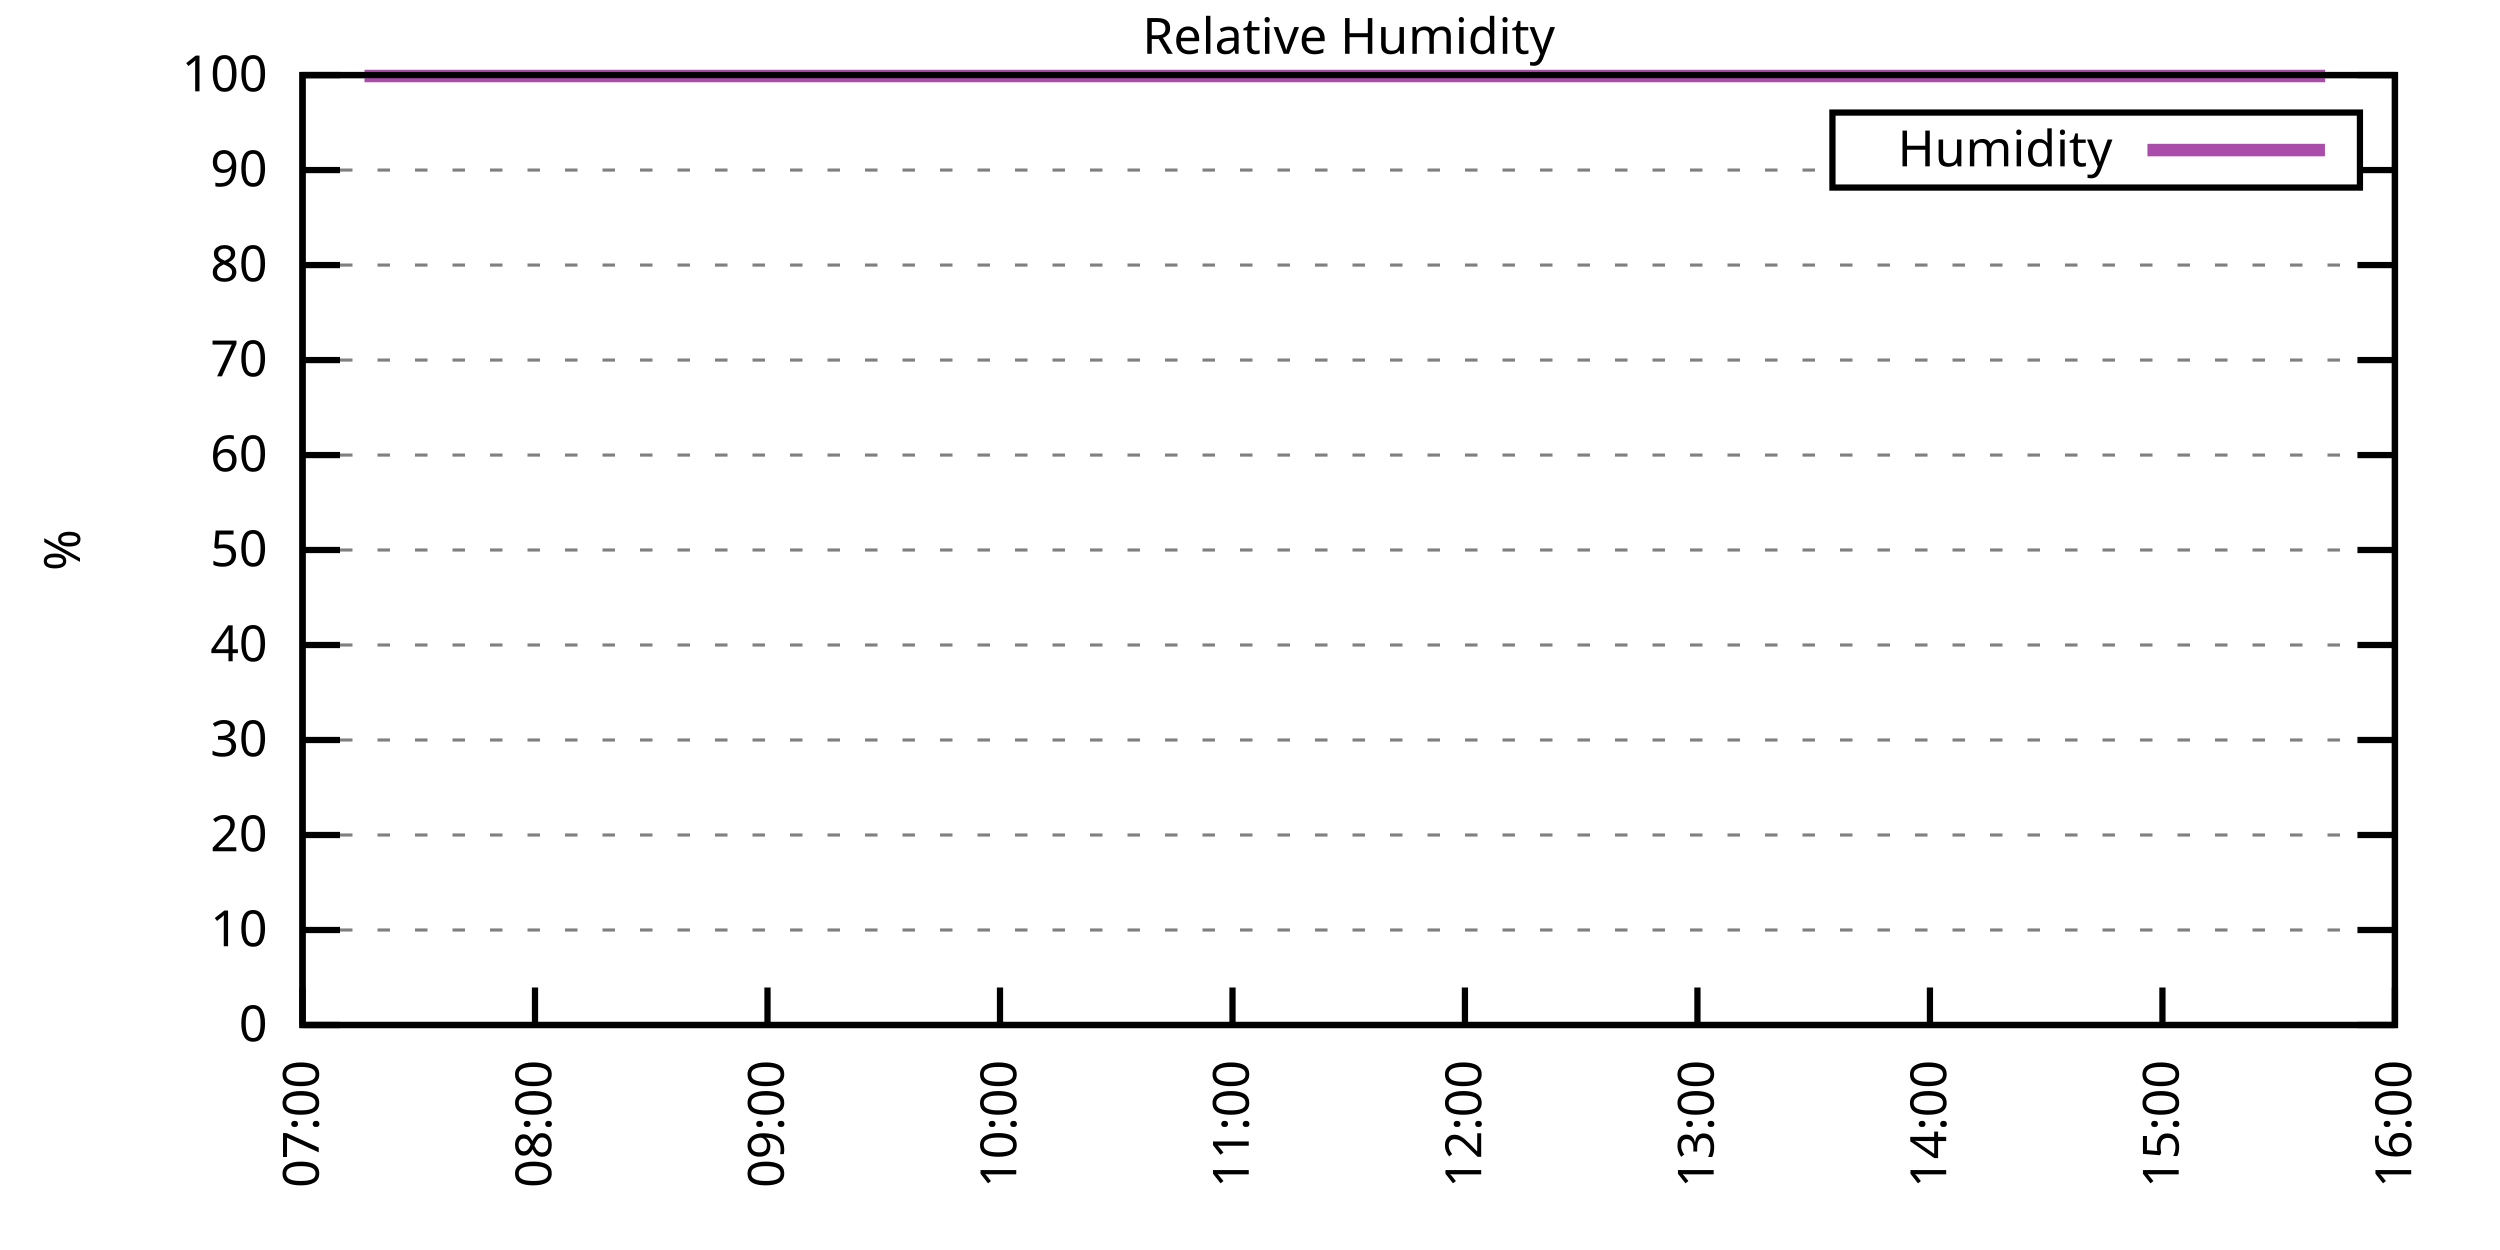
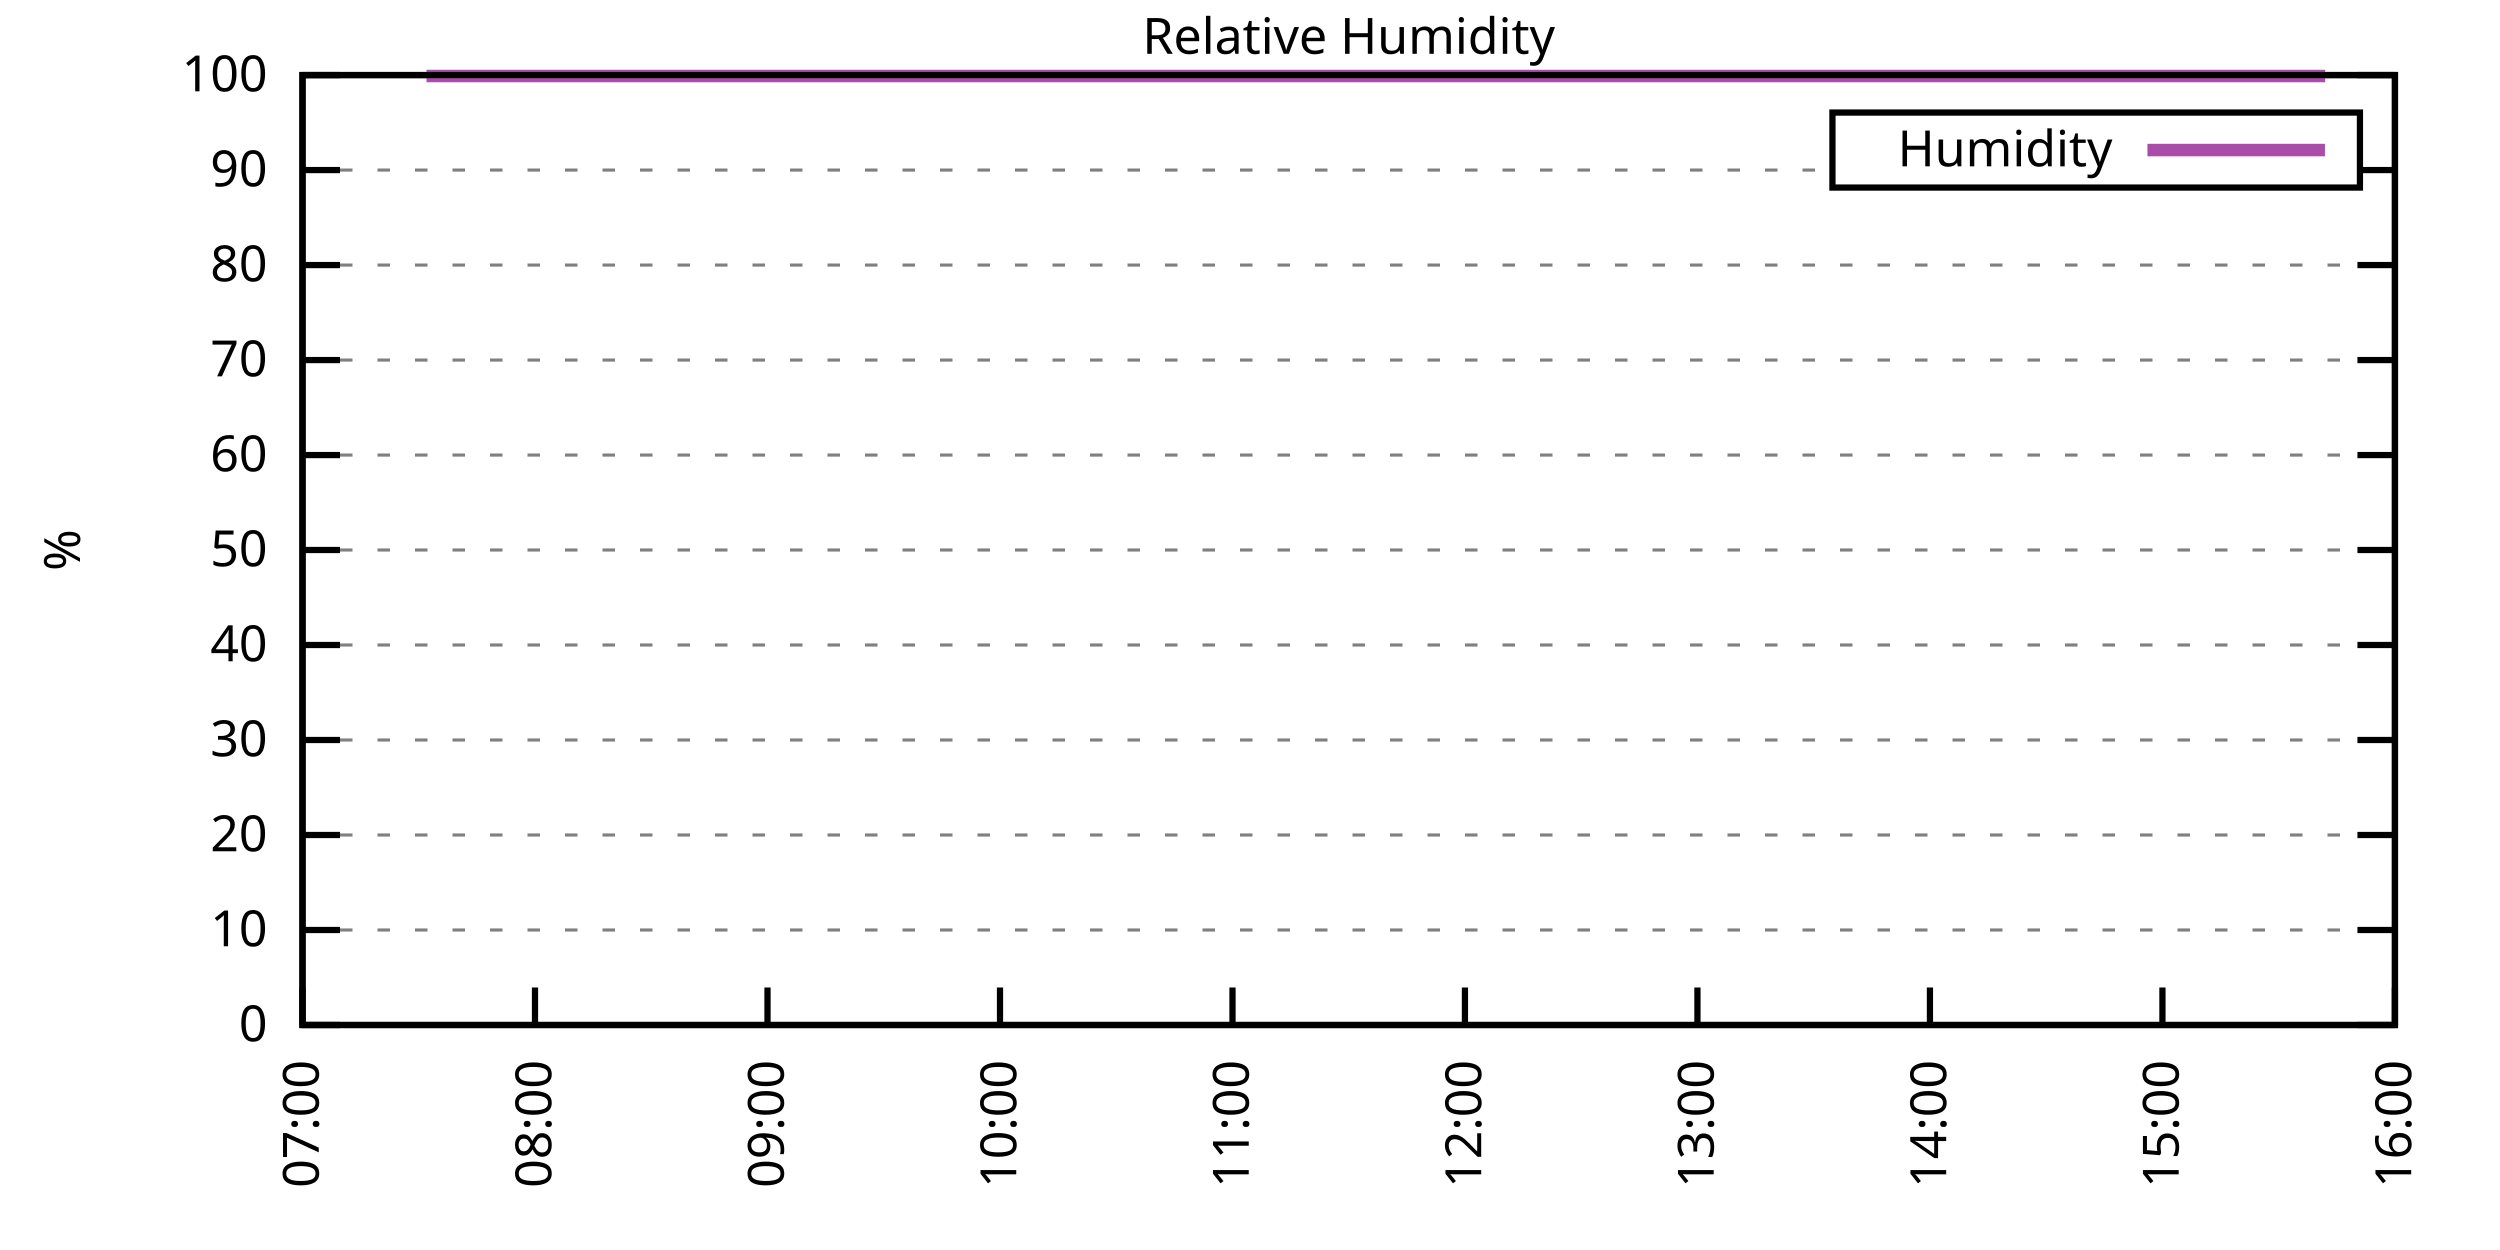
<svg xmlns="http://www.w3.org/2000/svg" xmlns:xlink="http://www.w3.org/1999/xlink" width="400" height="200" viewBox="0 0 400 200">
  <g id="gnuplot_canvas">
    <rect x="0" y="0" width="400" height="200" fill="none" />
    <defs>
      <circle id="gpDot" r="0.5" stroke-width="0.5" stroke="currentColor" />
      <path id="gpPt0" stroke-width="0.333" stroke="currentColor" d="M-1,0 h2 M0,-1 v2" />
      <path id="gpPt1" stroke-width="0.333" stroke="currentColor" d="M-1,-1 L1,1 M1,-1 L-1,1" />
      <path id="gpPt2" stroke-width="0.333" stroke="currentColor" d="M-1,0 L1,0 M0,-1 L0,1 M-1,-1 L1,1 M-1,1 L1,-1" />
      <rect id="gpPt3" stroke-width="0.333" stroke="currentColor" x="-1" y="-1" width="2" height="2" />
      <rect id="gpPt4" stroke-width="0.333" stroke="currentColor" fill="currentColor" x="-1" y="-1" width="2" height="2" />
      <circle id="gpPt5" stroke-width="0.333" stroke="currentColor" cx="0" cy="0" r="1" />
      <use xlink:href="#gpPt5" id="gpPt6" fill="currentColor" stroke="none" />
      <path id="gpPt7" stroke-width="0.333" stroke="currentColor" d="M0,-1.33 L-1.33,0.67 L1.33,0.67 z" />
      <use xlink:href="#gpPt7" id="gpPt8" fill="currentColor" stroke="none" />
      <use xlink:href="#gpPt7" id="gpPt9" stroke="currentColor" transform="rotate(180)" />
      <use xlink:href="#gpPt9" id="gpPt10" fill="currentColor" stroke="none" />
      <use xlink:href="#gpPt3" id="gpPt11" stroke="currentColor" transform="rotate(45)" />
      <use xlink:href="#gpPt11" id="gpPt12" fill="currentColor" stroke="none" />
      <path id="gpPt13" stroke-width="0.333" stroke="currentColor" d="M0,1.330 L1.265,0.411 L0.782,-1.067 L-0.782,-1.076 L-1.265,0.411 z" />
      <use xlink:href="#gpPt13" id="gpPt14" fill="currentColor" stroke="none" />
      <filter id="textbox" filterUnits="objectBoundingBox" x="0" y="0" height="1" width="1">
        <feFlood flood-color="white" flood-opacity="1" result="bgnd" />
        <feComposite in="SourceGraphic" in2="bgnd" operator="atop" />
      </filter>
      <filter id="greybox" filterUnits="objectBoundingBox" x="0" y="0" height="1" width="1">
        <feFlood flood-color="lightgrey" flood-opacity="1" result="grey" />
        <feComposite in="SourceGraphic" in2="grey" operator="atop" />
      </filter>
    </defs>
    <g fill="none" color="white" stroke="currentColor" stroke-width="1.00" stroke-linecap="butt" stroke-linejoin="miter">
</g>
    <g fill="none" color="black" stroke="currentColor" stroke-width="1.00" stroke-linecap="butt" stroke-linejoin="miter">
      <g stroke="none" shape-rendering="crispEdges">
        <polygon fill="rgb(255, 255, 255)" points="48.40,164.00 383.18,164.00 383.18,12.02 48.40,12.02 " />
      </g>
    </g>
    <g fill="none" color="black" stroke="currentColor" stroke-width="1.00" stroke-linecap="butt" stroke-linejoin="miter">
</g>
    <g fill="none" color="black" stroke="black" stroke-width="0.50" stroke-linecap="butt" stroke-linejoin="miter">
</g>
    <g fill="none" color="gray" stroke="currentColor" stroke-width="0.50" stroke-linecap="butt" stroke-linejoin="miter">
      <path stroke="gray" stroke-dasharray="2,4" class="gridline" d="M48.40,164.00 L383.19,164.00  " />
    </g>
    <g fill="none" color="gray" stroke="gray" stroke-width="1.00" stroke-linecap="butt" stroke-linejoin="miter">
</g>
    <g fill="none" color="black" stroke="currentColor" stroke-width="1.00" stroke-linecap="butt" stroke-linejoin="miter">
      <path stroke="black" d="M48.40,164.00 L54.40,164.00 M383.19,164.00 L377.19,164.00  " />
      <g transform="translate(42.80,166.60)" stroke="none" fill="black" font-family="Sans" font-size="8.00" text-anchor="end">
        <text>
          <tspan font-family="Sans"> 0</tspan>
        </text>
      </g>
    </g>
    <g fill="none" color="black" stroke="currentColor" stroke-width="1.00" stroke-linecap="butt" stroke-linejoin="miter">
</g>
    <g fill="none" color="black" stroke="black" stroke-width="0.50" stroke-linecap="butt" stroke-linejoin="miter">
</g>
    <g fill="none" color="gray" stroke="currentColor" stroke-width="0.50" stroke-linecap="butt" stroke-linejoin="miter">
      <path stroke="gray" stroke-dasharray="2,4" class="gridline" d="M48.40,148.80 L383.19,148.80  " />
    </g>
    <g fill="none" color="gray" stroke="gray" stroke-width="1.00" stroke-linecap="butt" stroke-linejoin="miter">
</g>
    <g fill="none" color="black" stroke="currentColor" stroke-width="1.00" stroke-linecap="butt" stroke-linejoin="miter">
      <path stroke="black" d="M48.40,148.80 L54.40,148.80 M383.19,148.80 L377.19,148.80  " />
      <g transform="translate(42.80,151.40)" stroke="none" fill="black" font-family="Sans" font-size="8.00" text-anchor="end">
        <text>
          <tspan font-family="Sans"> 10</tspan>
        </text>
      </g>
    </g>
    <g fill="none" color="black" stroke="currentColor" stroke-width="1.00" stroke-linecap="butt" stroke-linejoin="miter">
</g>
    <g fill="none" color="black" stroke="black" stroke-width="0.50" stroke-linecap="butt" stroke-linejoin="miter">
</g>
    <g fill="none" color="gray" stroke="currentColor" stroke-width="0.50" stroke-linecap="butt" stroke-linejoin="miter">
      <path stroke="gray" stroke-dasharray="2,4" class="gridline" d="M48.40,133.60 L383.19,133.60  " />
    </g>
    <g fill="none" color="gray" stroke="gray" stroke-width="1.00" stroke-linecap="butt" stroke-linejoin="miter">
</g>
    <g fill="none" color="black" stroke="currentColor" stroke-width="1.00" stroke-linecap="butt" stroke-linejoin="miter">
      <path stroke="black" d="M48.40,133.60 L54.40,133.60 M383.19,133.60 L377.19,133.60  " />
      <g transform="translate(42.80,136.20)" stroke="none" fill="black" font-family="Sans" font-size="8.00" text-anchor="end">
        <text>
          <tspan font-family="Sans"> 20</tspan>
        </text>
      </g>
    </g>
    <g fill="none" color="black" stroke="currentColor" stroke-width="1.00" stroke-linecap="butt" stroke-linejoin="miter">
</g>
    <g fill="none" color="black" stroke="black" stroke-width="0.50" stroke-linecap="butt" stroke-linejoin="miter">
</g>
    <g fill="none" color="gray" stroke="currentColor" stroke-width="0.50" stroke-linecap="butt" stroke-linejoin="miter">
      <path stroke="gray" stroke-dasharray="2,4" class="gridline" d="M48.40,118.40 L383.19,118.40  " />
    </g>
    <g fill="none" color="gray" stroke="gray" stroke-width="1.00" stroke-linecap="butt" stroke-linejoin="miter">
</g>
    <g fill="none" color="black" stroke="currentColor" stroke-width="1.00" stroke-linecap="butt" stroke-linejoin="miter">
      <path stroke="black" d="M48.40,118.40 L54.40,118.40 M383.19,118.40 L377.19,118.40  " />
      <g transform="translate(42.80,121.00)" stroke="none" fill="black" font-family="Sans" font-size="8.00" text-anchor="end">
        <text>
          <tspan font-family="Sans"> 30</tspan>
        </text>
      </g>
    </g>
    <g fill="none" color="black" stroke="currentColor" stroke-width="1.00" stroke-linecap="butt" stroke-linejoin="miter">
</g>
    <g fill="none" color="black" stroke="black" stroke-width="0.50" stroke-linecap="butt" stroke-linejoin="miter">
</g>
    <g fill="none" color="gray" stroke="currentColor" stroke-width="0.50" stroke-linecap="butt" stroke-linejoin="miter">
      <path stroke="gray" stroke-dasharray="2,4" class="gridline" d="M48.40,103.20 L383.19,103.20  " />
    </g>
    <g fill="none" color="gray" stroke="gray" stroke-width="1.00" stroke-linecap="butt" stroke-linejoin="miter">
</g>
    <g fill="none" color="black" stroke="currentColor" stroke-width="1.00" stroke-linecap="butt" stroke-linejoin="miter">
      <path stroke="black" d="M48.40,103.20 L54.40,103.20 M383.19,103.20 L377.19,103.20  " />
      <g transform="translate(42.80,105.80)" stroke="none" fill="black" font-family="Sans" font-size="8.00" text-anchor="end">
        <text>
          <tspan font-family="Sans"> 40</tspan>
        </text>
      </g>
    </g>
    <g fill="none" color="black" stroke="currentColor" stroke-width="1.00" stroke-linecap="butt" stroke-linejoin="miter">
</g>
    <g fill="none" color="black" stroke="black" stroke-width="0.50" stroke-linecap="butt" stroke-linejoin="miter">
</g>
    <g fill="none" color="gray" stroke="currentColor" stroke-width="0.50" stroke-linecap="butt" stroke-linejoin="miter">
      <path stroke="gray" stroke-dasharray="2,4" class="gridline" d="M48.40,88.00 L383.19,88.00  " />
    </g>
    <g fill="none" color="gray" stroke="gray" stroke-width="1.00" stroke-linecap="butt" stroke-linejoin="miter">
</g>
    <g fill="none" color="black" stroke="currentColor" stroke-width="1.00" stroke-linecap="butt" stroke-linejoin="miter">
      <path stroke="black" d="M48.40,88.00 L54.40,88.00 M383.19,88.00 L377.19,88.00  " />
      <g transform="translate(42.80,90.60)" stroke="none" fill="black" font-family="Sans" font-size="8.00" text-anchor="end">
        <text>
          <tspan font-family="Sans"> 50</tspan>
        </text>
      </g>
    </g>
    <g fill="none" color="black" stroke="currentColor" stroke-width="1.00" stroke-linecap="butt" stroke-linejoin="miter">
</g>
    <g fill="none" color="black" stroke="black" stroke-width="0.50" stroke-linecap="butt" stroke-linejoin="miter">
</g>
    <g fill="none" color="gray" stroke="currentColor" stroke-width="0.50" stroke-linecap="butt" stroke-linejoin="miter">
      <path stroke="gray" stroke-dasharray="2,4" class="gridline" d="M48.40,72.81 L383.19,72.81  " />
    </g>
    <g fill="none" color="gray" stroke="gray" stroke-width="1.00" stroke-linecap="butt" stroke-linejoin="miter">
</g>
    <g fill="none" color="black" stroke="currentColor" stroke-width="1.00" stroke-linecap="butt" stroke-linejoin="miter">
      <path stroke="black" d="M48.40,72.81 L54.40,72.81 M383.19,72.81 L377.19,72.81  " />
      <g transform="translate(42.80,75.41)" stroke="none" fill="black" font-family="Sans" font-size="8.00" text-anchor="end">
        <text>
          <tspan font-family="Sans"> 60</tspan>
        </text>
      </g>
    </g>
    <g fill="none" color="black" stroke="currentColor" stroke-width="1.00" stroke-linecap="butt" stroke-linejoin="miter">
</g>
    <g fill="none" color="black" stroke="black" stroke-width="0.50" stroke-linecap="butt" stroke-linejoin="miter">
</g>
    <g fill="none" color="gray" stroke="currentColor" stroke-width="0.50" stroke-linecap="butt" stroke-linejoin="miter">
      <path stroke="gray" stroke-dasharray="2,4" class="gridline" d="M48.40,57.61 L383.19,57.61  " />
    </g>
    <g fill="none" color="gray" stroke="gray" stroke-width="1.00" stroke-linecap="butt" stroke-linejoin="miter">
</g>
    <g fill="none" color="black" stroke="currentColor" stroke-width="1.00" stroke-linecap="butt" stroke-linejoin="miter">
      <path stroke="black" d="M48.40,57.61 L54.40,57.61 M383.19,57.61 L377.19,57.61  " />
      <g transform="translate(42.80,60.21)" stroke="none" fill="black" font-family="Sans" font-size="8.00" text-anchor="end">
        <text>
          <tspan font-family="Sans"> 70</tspan>
        </text>
      </g>
    </g>
    <g fill="none" color="black" stroke="currentColor" stroke-width="1.00" stroke-linecap="butt" stroke-linejoin="miter">
</g>
    <g fill="none" color="black" stroke="black" stroke-width="0.50" stroke-linecap="butt" stroke-linejoin="miter">
</g>
    <g fill="none" color="gray" stroke="currentColor" stroke-width="0.50" stroke-linecap="butt" stroke-linejoin="miter">
      <path stroke="gray" stroke-dasharray="2,4" class="gridline" d="M48.40,42.41 L383.19,42.41  " />
    </g>
    <g fill="none" color="gray" stroke="gray" stroke-width="1.00" stroke-linecap="butt" stroke-linejoin="miter">
</g>
    <g fill="none" color="black" stroke="currentColor" stroke-width="1.00" stroke-linecap="butt" stroke-linejoin="miter">
      <path stroke="black" d="M48.40,42.41 L54.40,42.41 M383.19,42.41 L377.19,42.41  " />
      <g transform="translate(42.80,45.01)" stroke="none" fill="black" font-family="Sans" font-size="8.00" text-anchor="end">
        <text>
          <tspan font-family="Sans"> 80</tspan>
        </text>
      </g>
    </g>
    <g fill="none" color="black" stroke="currentColor" stroke-width="1.00" stroke-linecap="butt" stroke-linejoin="miter">
</g>
    <g fill="none" color="black" stroke="black" stroke-width="0.50" stroke-linecap="butt" stroke-linejoin="miter">
</g>
    <g fill="none" color="gray" stroke="currentColor" stroke-width="0.50" stroke-linecap="butt" stroke-linejoin="miter">
      <path stroke="gray" stroke-dasharray="2,4" class="gridline" d="M48.40,27.21 L293.19,27.21 M377.59,27.21 L383.19,27.21  " />
    </g>
    <g fill="none" color="gray" stroke="gray" stroke-width="1.00" stroke-linecap="butt" stroke-linejoin="miter">
</g>
    <g fill="none" color="black" stroke="currentColor" stroke-width="1.00" stroke-linecap="butt" stroke-linejoin="miter">
      <path stroke="black" d="M48.40,27.21 L54.40,27.21 M383.19,27.21 L377.19,27.21  " />
      <g transform="translate(42.80,29.81)" stroke="none" fill="black" font-family="Sans" font-size="8.00" text-anchor="end">
        <text>
          <tspan font-family="Sans"> 90</tspan>
        </text>
      </g>
    </g>
    <g fill="none" color="black" stroke="currentColor" stroke-width="1.00" stroke-linecap="butt" stroke-linejoin="miter">
</g>
    <g fill="none" color="black" stroke="black" stroke-width="0.50" stroke-linecap="butt" stroke-linejoin="miter">
</g>
    <g fill="none" color="gray" stroke="currentColor" stroke-width="0.50" stroke-linecap="butt" stroke-linejoin="miter">
      <path stroke="gray" stroke-dasharray="2,4" class="gridline" d="M48.40,12.01 L383.19,12.01  " />
    </g>
    <g fill="none" color="gray" stroke="gray" stroke-width="1.00" stroke-linecap="butt" stroke-linejoin="miter">
</g>
    <g fill="none" color="black" stroke="currentColor" stroke-width="1.00" stroke-linecap="butt" stroke-linejoin="miter">
      <path stroke="black" d="M48.40,12.01 L54.40,12.01 M383.19,12.01 L377.19,12.01  " />
      <g transform="translate(42.80,14.61)" stroke="none" fill="black" font-family="Sans" font-size="8.00" text-anchor="end">
        <text>
          <tspan font-family="Sans"> 100</tspan>
        </text>
      </g>
    </g>
    <g fill="none" color="black" stroke="currentColor" stroke-width="1.00" stroke-linecap="butt" stroke-linejoin="miter">
      <path stroke="black" d="M48.40,164.00 L48.40,158.00  " />
      <g transform="translate(51.00,169.60) rotate(270.00)" stroke="none" fill="black" font-family="Sans" font-size="8.00" text-anchor="end">
        <text>
          <tspan font-family="Sans">07:00</tspan>
        </text>
      </g>
    </g>
    <g fill="none" color="black" stroke="currentColor" stroke-width="1.00" stroke-linecap="butt" stroke-linejoin="miter">
      <path stroke="black" d="M85.60,164.00 L85.60,158.00  " />
      <g transform="translate(88.20,169.60) rotate(270.00)" stroke="none" fill="black" font-family="Sans" font-size="8.00" text-anchor="end">
        <text>
          <tspan font-family="Sans">08:00</tspan>
        </text>
      </g>
    </g>
    <g fill="none" color="black" stroke="currentColor" stroke-width="1.00" stroke-linecap="butt" stroke-linejoin="miter">
      <path stroke="black" d="M122.80,164.00 L122.80,158.00  " />
      <g transform="translate(125.40,169.60) rotate(270.00)" stroke="none" fill="black" font-family="Sans" font-size="8.00" text-anchor="end">
        <text>
          <tspan font-family="Sans">09:00</tspan>
        </text>
      </g>
    </g>
    <g fill="none" color="black" stroke="currentColor" stroke-width="1.00" stroke-linecap="butt" stroke-linejoin="miter">
      <path stroke="black" d="M160.00,164.00 L160.00,158.00  " />
      <g transform="translate(162.60,169.60) rotate(270.00)" stroke="none" fill="black" font-family="Sans" font-size="8.00" text-anchor="end">
        <text>
          <tspan font-family="Sans">10:00</tspan>
        </text>
      </g>
    </g>
    <g fill="none" color="black" stroke="currentColor" stroke-width="1.00" stroke-linecap="butt" stroke-linejoin="miter">
      <path stroke="black" d="M197.20,164.00 L197.20,158.00  " />
      <g transform="translate(199.80,169.60) rotate(270.00)" stroke="none" fill="black" font-family="Sans" font-size="8.00" text-anchor="end">
        <text>
          <tspan font-family="Sans">11:00</tspan>
        </text>
      </g>
    </g>
    <g fill="none" color="black" stroke="currentColor" stroke-width="1.00" stroke-linecap="butt" stroke-linejoin="miter">
      <path stroke="black" d="M234.39,164.00 L234.39,158.00  " />
      <g transform="translate(236.99,169.60) rotate(270.00)" stroke="none" fill="black" font-family="Sans" font-size="8.00" text-anchor="end">
        <text>
          <tspan font-family="Sans">12:00</tspan>
        </text>
      </g>
    </g>
    <g fill="none" color="black" stroke="currentColor" stroke-width="1.00" stroke-linecap="butt" stroke-linejoin="miter">
      <path stroke="black" d="M271.59,164.00 L271.59,158.00  " />
      <g transform="translate(274.19,169.60) rotate(270.00)" stroke="none" fill="black" font-family="Sans" font-size="8.00" text-anchor="end">
        <text>
          <tspan font-family="Sans">13:00</tspan>
        </text>
      </g>
    </g>
    <g fill="none" color="black" stroke="currentColor" stroke-width="1.00" stroke-linecap="butt" stroke-linejoin="miter">
      <path stroke="black" d="M308.79,164.00 L308.79,158.00  " />
      <g transform="translate(311.39,169.60) rotate(270.00)" stroke="none" fill="black" font-family="Sans" font-size="8.00" text-anchor="end">
        <text>
          <tspan font-family="Sans">14:00</tspan>
        </text>
      </g>
    </g>
    <g fill="none" color="black" stroke="currentColor" stroke-width="1.00" stroke-linecap="butt" stroke-linejoin="miter">
      <path stroke="black" d="M345.99,164.00 L345.99,158.00  " />
      <g transform="translate(348.59,169.60) rotate(270.00)" stroke="none" fill="black" font-family="Sans" font-size="8.00" text-anchor="end">
        <text>
          <tspan font-family="Sans">15:00</tspan>
        </text>
      </g>
    </g>
    <g fill="none" color="black" stroke="currentColor" stroke-width="1.00" stroke-linecap="butt" stroke-linejoin="miter">
      <path stroke="black" d="M383.19,164.00 L383.19,158.00  " />
      <g transform="translate(385.79,169.60) rotate(270.00)" stroke="none" fill="black" font-family="Sans" font-size="8.00" text-anchor="end">
        <text>
          <tspan font-family="Sans">16:00</tspan>
        </text>
      </g>
    </g>
    <g fill="none" color="black" stroke="currentColor" stroke-width="1.00" stroke-linecap="butt" stroke-linejoin="miter">
</g>
    <g fill="none" color="black" stroke="currentColor" stroke-width="1.00" stroke-linecap="butt" stroke-linejoin="miter">
      <path stroke="black" d="M48.40,12.01 L48.40,164.00 L383.19,164.00 L383.19,12.01 L48.40,12.01 Z  " />
    </g>
    <g fill="none" color="black" stroke="currentColor" stroke-width="1.00" stroke-linecap="butt" stroke-linejoin="miter">
</g>
    <g fill="none" color="black" stroke="currentColor" stroke-width="1.00" stroke-linecap="butt" stroke-linejoin="miter">
      <path stroke="black" d="M293.19,30.01 L293.19,18.01 L377.59,18.01 L377.59,30.01 L293.19,30.01 Z  " />
    </g>
    <g id="Relative_Humidity_plot_1">
      <g fill="none" color="white" stroke="black" stroke-width="2.00" stroke-linecap="butt" stroke-linejoin="miter">
</g>
      <g fill="none" color="black" stroke="currentColor" stroke-width="2.00" stroke-linecap="butt" stroke-linejoin="miter">
        <g transform="translate(337.99,26.61)" stroke="none" fill="black" font-family="Sans" font-size="8.00" text-anchor="end">
          <text>
            <tspan font-family="Sans">Humidity</tspan>
          </text>
        </g>
      </g>
      <g fill="none" color="black" stroke="currentColor" stroke-width="2.00" stroke-linecap="butt" stroke-linejoin="miter">
-         <path stroke="rgb(170,  76, 170)" d="M343.59,24.01 L371.99,24.01 M58.32,12.16 L59.56,12.16 L60.80,12.16 L62.04,12.16 L63.28,12.16 L64.52,12.16   L65.76,12.16 L67.00,12.16 L68.24,12.16 L69.48,12.16 L70.72,12.16 L71.96,12.16 L73.20,12.16 L74.44,12.16   L75.68,12.16 L76.92,12.16 L78.16,12.16 L79.40,12.16 L80.64,12.16 L81.88,12.16 L83.12,12.16 L84.36,12.16   L85.60,12.16 L86.84,12.16 L88.08,12.16 L89.32,12.16 L90.56,12.16 L91.80,12.16 L93.04,12.16 L94.28,12.16   L95.52,12.16 L96.76,12.16 L98.00,12.16 L99.24,12.16 L100.48,12.16 L101.72,12.16 L102.96,12.16 L104.20,12.16   L105.44,12.16 L106.68,12.16 L107.92,12.16 L109.16,12.16 L110.40,12.16 L111.64,12.16 L112.88,12.16 L114.12,12.16   L115.36,12.16 L116.60,12.16 L117.84,12.16 L119.08,12.16 L120.32,12.16 L121.56,12.16 L122.80,12.16 L124.04,12.16   L125.28,12.16 L126.52,12.16 L127.76,12.16 L129.00,12.16 L130.24,12.16 L131.48,12.16 L132.72,12.16 L133.96,12.16   L135.20,12.16 L136.44,12.16 L137.68,12.16 L138.92,12.16 L140.16,12.16 L141.40,12.16 L142.64,12.16 L143.88,12.16   L145.12,12.16 L146.36,12.16 L147.60,12.16 L148.84,12.16 L150.08,12.16 L151.32,12.16 L152.56,12.16 L153.80,12.16   L155.04,12.16 L156.28,12.16 L157.52,12.16 L158.76,12.16 L160.00,12.16 L161.24,12.16 L162.48,12.16 L163.72,12.16   L164.96,12.16 L166.20,12.16 L167.44,12.16 L168.68,12.16 L169.92,12.16 L171.16,12.16 L172.40,12.16 L173.64,12.16   L174.88,12.16 L176.12,12.16 L177.36,12.16 L178.60,12.16 L179.84,12.16 L181.08,12.16 L182.32,12.16 L183.56,12.16   L184.80,12.16 L186.04,12.16 L187.28,12.16 L188.52,12.16 L189.76,12.16 L191.00,12.16 L192.24,12.16 L193.48,12.16   L194.72,12.16 L195.96,12.16 L197.20,12.16 L198.44,12.16 L199.68,12.16 L200.92,12.16 L202.16,12.16 L203.40,12.16   L204.64,12.16 L205.88,12.16 L207.12,12.16 L208.36,12.16 L209.60,12.16 L210.84,12.16 L212.08,12.16 L213.32,12.16   L214.56,12.16 L215.80,12.16 L217.03,12.16 L218.27,12.16 L219.51,12.16 L220.75,12.16 L221.99,12.16 L223.23,12.16   L224.47,12.16 L225.71,12.16 L226.95,12.16 L228.19,12.16 L229.43,12.16 L230.67,12.16 L231.91,12.16 L233.15,12.16   L234.39,12.16 L235.63,12.16 L236.87,12.16 L238.11,12.16 L239.35,12.16 L240.59,12.16 L241.83,12.16 L243.07,12.16   L244.31,12.16 L245.55,12.16 L246.79,12.16 L248.03,12.16 L249.27,12.16 L250.51,12.16 L251.75,12.16 L252.99,12.16   L254.23,12.16 L255.47,12.16 L256.71,12.16 L257.95,12.16 L259.19,12.16 L260.43,12.16 L261.67,12.16 L262.91,12.16   L264.15,12.16 L265.39,12.16 L266.63,12.16 L267.87,12.16 L269.11,12.16 L270.35,12.16 L271.59,12.16 L272.83,12.16   L274.07,12.16 L275.31,12.16 L276.55,12.16 L277.79,12.16 L279.03,12.16 L280.27,12.16 L281.51,12.16 L282.75,12.16   L283.99,12.16 L285.23,12.16 L286.47,12.16 L287.71,12.16 L288.95,12.16 L290.19,12.16 L291.43,12.16 L292.67,12.16   L293.91,12.16 L295.15,12.16 L296.39,12.16 L297.63,12.16 L298.87,12.16 L300.11,12.16 L301.35,12.16 L302.59,12.16   L303.83,12.16 L305.07,12.16 L306.31,12.16 L307.55,12.16 L308.79,12.16 L310.03,12.16 L311.27,12.16 L312.51,12.16   L313.75,12.16 L314.99,12.16 L316.23,12.16 L317.47,12.16 L318.71,12.16 L319.95,12.16 L321.19,12.16 L322.43,12.16   L323.67,12.16 L324.91,12.16 L326.15,12.16 L327.39,12.16 L328.63,12.16 L329.87,12.16 L331.11,12.16 L332.35,12.16   L333.59,12.16 L334.83,12.16 L336.07,12.16 L337.31,12.16 L338.55,12.16 L339.79,12.16 L341.03,12.16 L342.27,12.16   L343.51,12.16 L344.75,12.16 L345.99,12.16 L347.23,12.16 L348.47,12.16 L349.71,12.16 L350.95,12.16 L352.19,12.16   L353.43,12.16 L354.67,12.16 L355.91,12.16 L357.15,12.16 L358.39,12.16 L359.63,12.16 L360.87,12.16 L362.11,12.16   L363.35,12.16 L364.59,12.16 L365.83,12.16 L367.07,12.16 L368.31,12.16 L369.55,12.16 L370.79,12.16 L372.03,12.16    " />
+         <path stroke="rgb(170,  76, 170)" d="M343.59,24.01 L371.99,24.01 M68.24,12.16 L69.48,12.16 L70.72,12.16 L71.96,12.16 L73.20,12.16 L74.44,12.16   L75.68,12.16 L76.92,12.16 L78.16,12.16 L79.40,12.16 L80.64,12.16 L81.88,12.16 L83.12,12.16 L84.36,12.16   L85.60,12.16 L86.84,12.16 L88.08,12.16 L89.32,12.16 L90.56,12.16 L91.80,12.16 L93.04,12.16 L94.28,12.16   L95.52,12.16 L96.76,12.16 L98.00,12.16 L99.24,12.16 L100.48,12.16 L101.72,12.16 L102.96,12.16 L104.20,12.16   L105.44,12.16 L106.68,12.16 L107.92,12.16 L109.16,12.16 L110.40,12.16 L111.64,12.16 L112.88,12.16 L114.12,12.16   L115.36,12.16 L116.60,12.16 L117.84,12.16 L119.08,12.16 L120.32,12.16 L121.56,12.16 L122.80,12.16 L124.04,12.16   L125.28,12.16 L126.52,12.16 L127.76,12.16 L129.00,12.16 L130.24,12.16 L131.48,12.16 L132.72,12.16 L133.96,12.16   L135.20,12.16 L136.44,12.16 L137.68,12.16 L138.92,12.16 L140.16,12.16 L141.40,12.16 L142.64,12.16 L143.88,12.16   L145.12,12.16 L146.36,12.16 L147.60,12.16 L148.84,12.16 L150.08,12.16 L151.32,12.16 L152.56,12.16 L153.80,12.16   L155.04,12.16 L156.28,12.16 L157.52,12.16 L158.76,12.16 L160.00,12.16 L161.24,12.16 L162.48,12.16 L163.72,12.16   L164.96,12.16 L166.20,12.16 L167.44,12.16 L168.68,12.16 L169.92,12.16 L171.16,12.16 L172.40,12.16 L173.64,12.16   L174.88,12.16 L176.12,12.16 L177.36,12.16 L178.60,12.16 L179.84,12.16 L181.08,12.16 L182.32,12.16 L183.56,12.16   L184.80,12.16 L186.04,12.16 L187.28,12.16 L188.52,12.16 L189.76,12.16 L191.00,12.16 L192.24,12.16 L193.48,12.16   L194.72,12.16 L195.96,12.16 L197.20,12.16 L198.44,12.16 L199.68,12.16 L200.92,12.16 L202.16,12.16 L203.40,12.16   L204.64,12.16 L205.88,12.16 L207.12,12.16 L208.36,12.16 L209.60,12.16 L210.84,12.16 L212.08,12.16 L213.32,12.16   L214.56,12.16 L215.80,12.16 L217.03,12.16 L218.27,12.16 L219.51,12.16 L220.75,12.16 L221.99,12.16 L223.23,12.16   L224.47,12.16 L225.71,12.16 L226.95,12.16 L228.19,12.16 L229.43,12.16 L230.67,12.16 L231.91,12.16 L233.15,12.16   L234.39,12.16 L235.63,12.16 L236.87,12.16 L238.11,12.16 L239.35,12.16 L240.59,12.16 L241.83,12.16 L243.07,12.16   L244.31,12.16 L245.55,12.16 L246.79,12.16 L248.03,12.16 L249.27,12.16 L250.51,12.16 L251.75,12.16 L252.99,12.16   L254.23,12.16 L255.47,12.16 L256.71,12.16 L257.95,12.16 L259.19,12.16 L260.43,12.16 L261.67,12.16 L262.91,12.16   L264.15,12.16 L265.39,12.16 L266.63,12.16 L267.87,12.16 L269.11,12.16 L270.35,12.16 L271.59,12.16 L272.83,12.16   L274.07,12.16 L275.31,12.16 L276.55,12.16 L277.79,12.16 L279.03,12.16 L280.27,12.16 L281.51,12.16 L282.75,12.16   L283.99,12.16 L285.23,12.16 L286.47,12.16 L287.71,12.16 L288.95,12.16 L290.19,12.16 L291.43,12.16 L292.67,12.16   L293.91,12.16 L295.15,12.16 L296.39,12.16 L297.63,12.16 L298.87,12.16 L300.11,12.16 L301.35,12.16 L302.59,12.16   L303.83,12.16 L305.07,12.16 L306.31,12.16 L307.55,12.16 L308.79,12.16 L310.03,12.16 L311.27,12.16 L312.51,12.16   L313.75,12.16 L314.99,12.16 L316.23,12.16 L317.47,12.16 L318.71,12.16 L319.95,12.16 L321.19,12.16 L322.43,12.16   L323.67,12.16 L324.91,12.16 L326.15,12.16 L327.39,12.16 L328.63,12.16 L329.87,12.16 L331.11,12.16 L332.35,12.16   L333.59,12.16 L334.83,12.16 L336.07,12.16 L337.31,12.16 L338.55,12.16 L339.79,12.16 L341.03,12.16 L342.27,12.16   L343.51,12.16 L344.75,12.16 L345.99,12.16 L347.23,12.16 L348.47,12.16 L349.71,12.16 L350.95,12.16 L352.19,12.16   L353.43,12.16 L354.67,12.16 L355.91,12.16 L357.15,12.16 L358.39,12.16 L359.63,12.16 L360.87,12.16 L362.11,12.16   L363.35,12.16 L364.59,12.16 L365.83,12.16 L367.07,12.16 L368.31,12.16 L369.55,12.16 L370.79,12.16 L372.03,12.16    " />
      </g>
    </g>
    <g fill="none" color="black" stroke="currentColor" stroke-width="2.00" stroke-linecap="butt" stroke-linejoin="miter">
</g>
    <g fill="none" color="black" stroke="black" stroke-width="1.00" stroke-linecap="butt" stroke-linejoin="miter">
</g>
    <g fill="none" color="black" stroke="currentColor" stroke-width="1.00" stroke-linecap="butt" stroke-linejoin="miter">
      <path stroke="black" d="M48.40,12.01 L48.40,164.00 L383.19,164.00 L383.19,12.01 L48.40,12.01 Z  " />
      <g transform="translate(12.80,88.01) rotate(270.00)" stroke="none" fill="black" font-family="Sans" font-size="8.00" text-anchor="middle">
        <text>
          <tspan font-family="Sans">%</tspan>
        </text>
      </g>
    </g>
    <g fill="none" color="black" stroke="currentColor" stroke-width="1.00" stroke-linecap="butt" stroke-linejoin="miter">
</g>
    <g fill="none" color="black" stroke="currentColor" stroke-width="1.00" stroke-linecap="butt" stroke-linejoin="miter">
      <g transform="translate(215.79,8.61)" stroke="none" fill="black" font-family="Sans" font-size="8.00" text-anchor="middle">
        <text>
          <tspan font-family="Sans">Relative Humidity</tspan>
        </text>
      </g>
    </g>
    <g fill="none" color="black" stroke="currentColor" stroke-width="1.00" stroke-linecap="butt" stroke-linejoin="miter">
</g>
  </g>
</svg>
